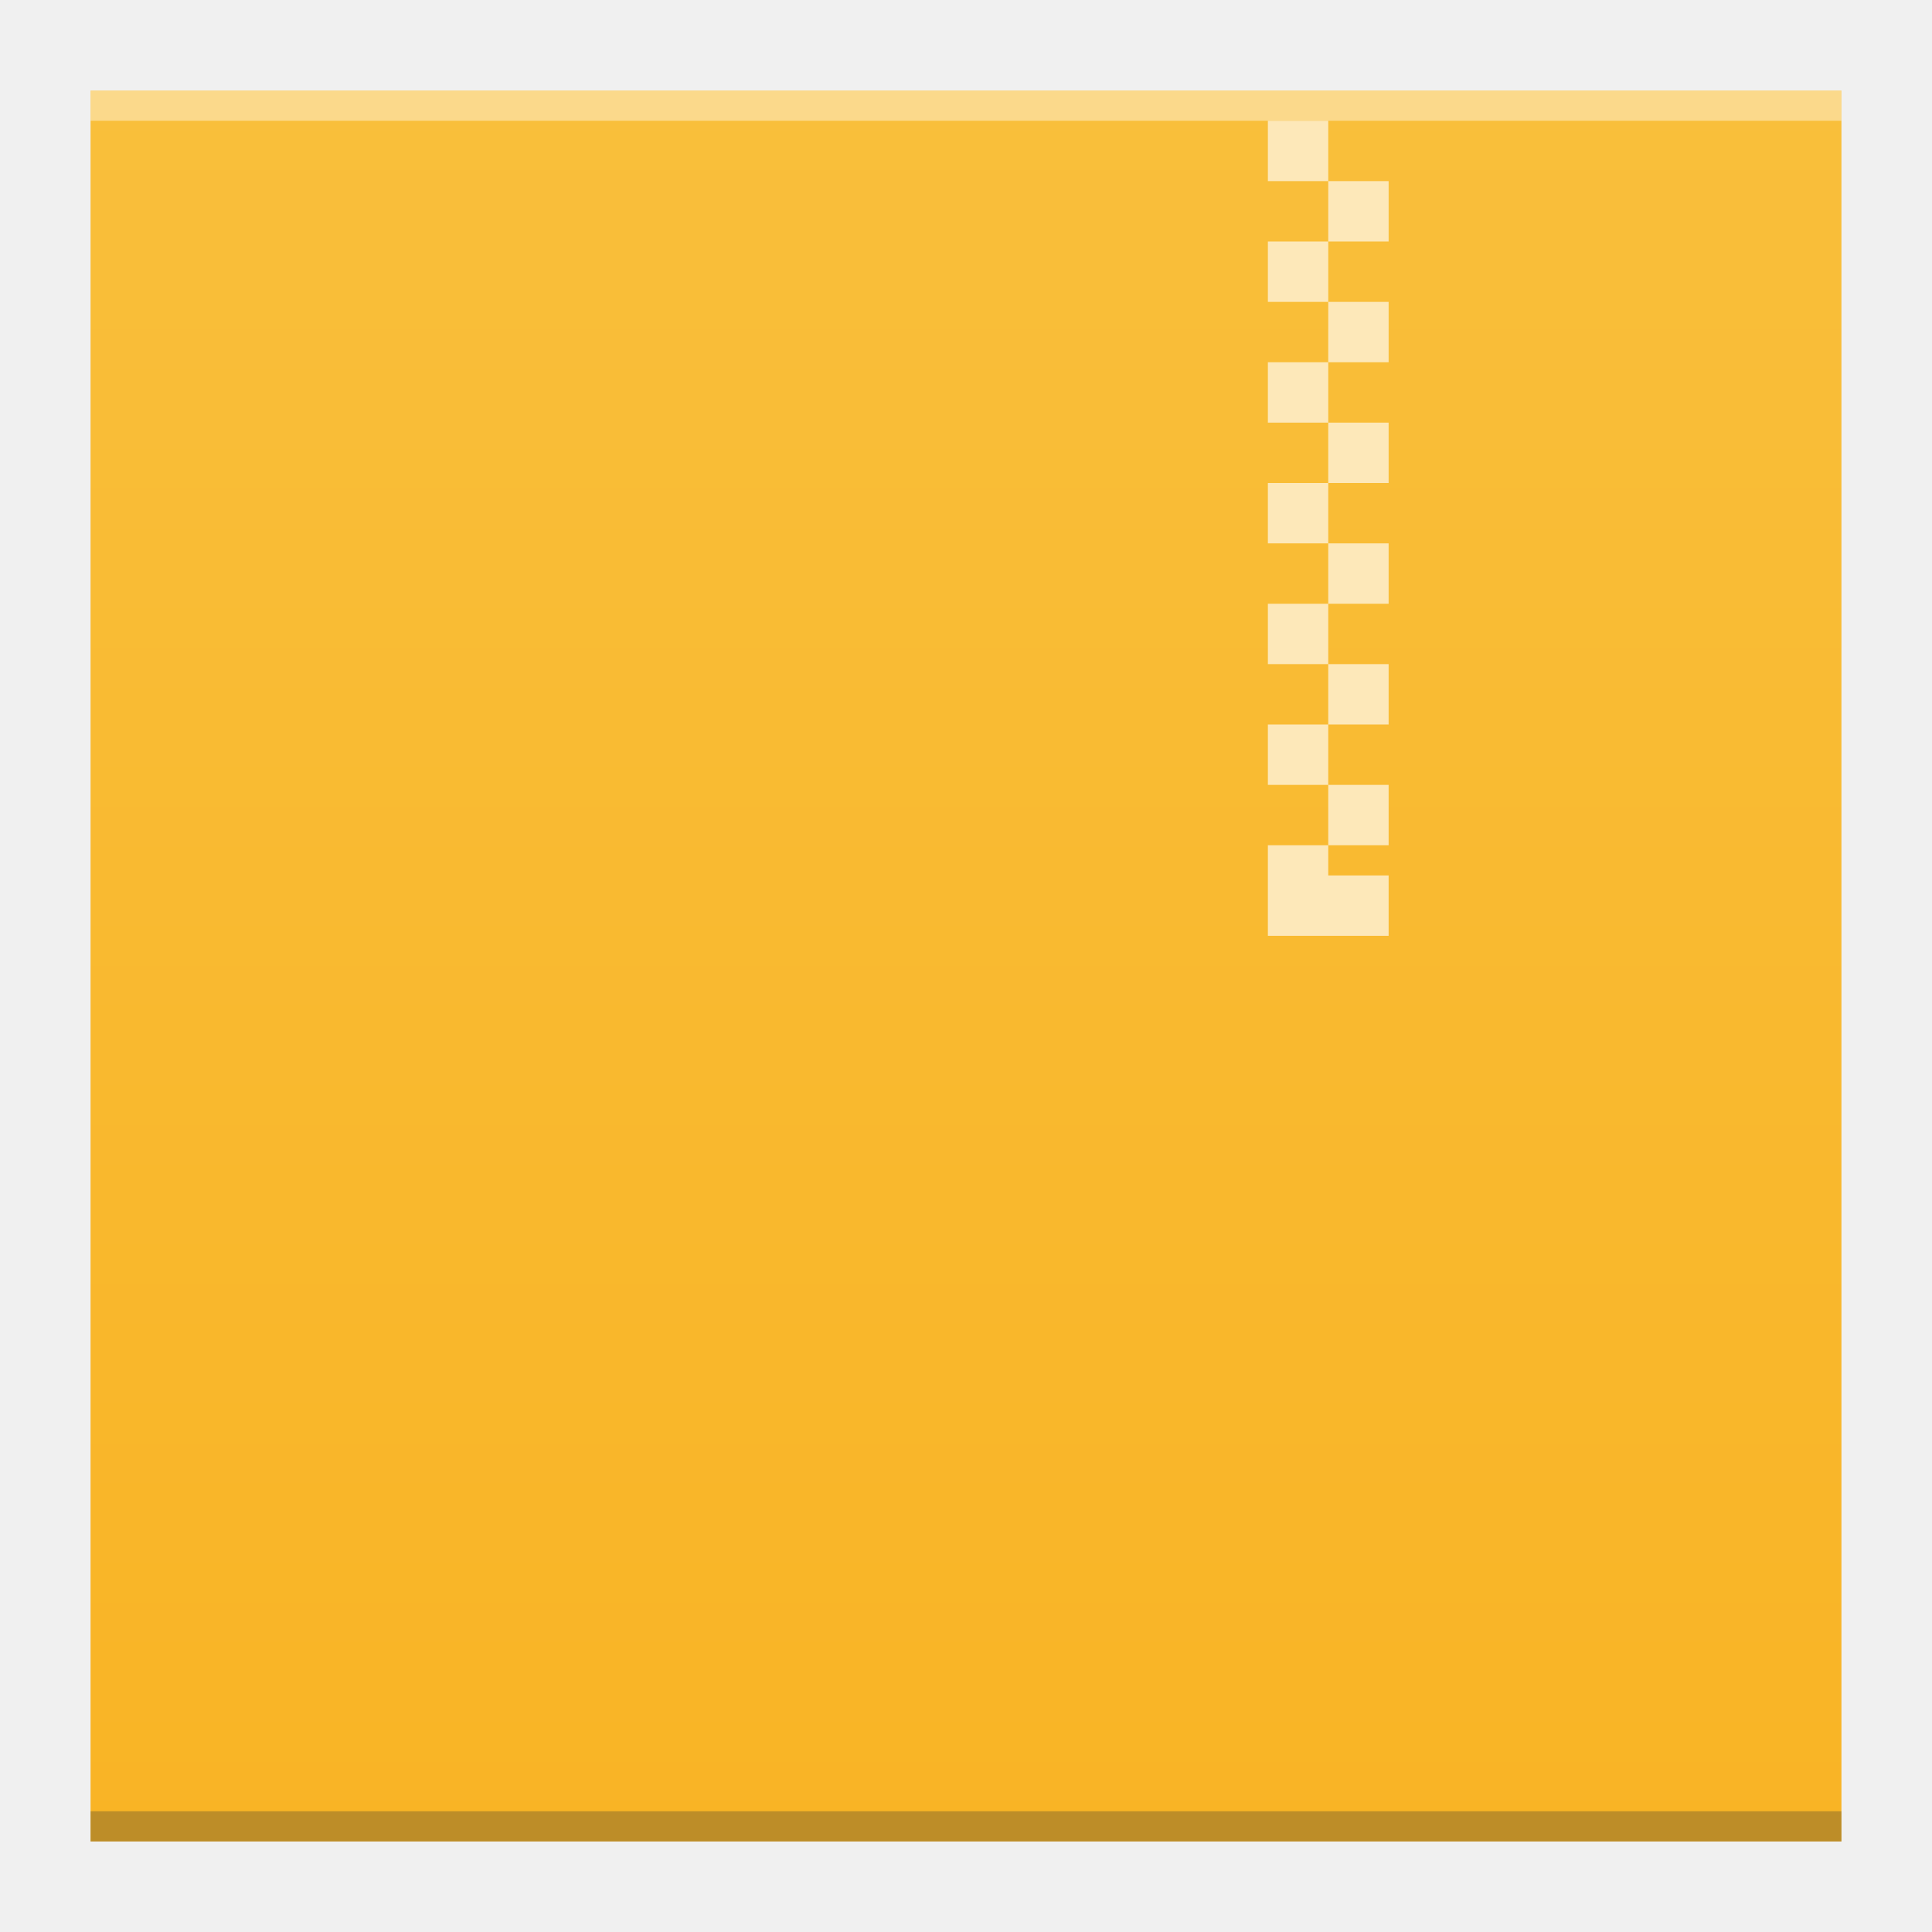
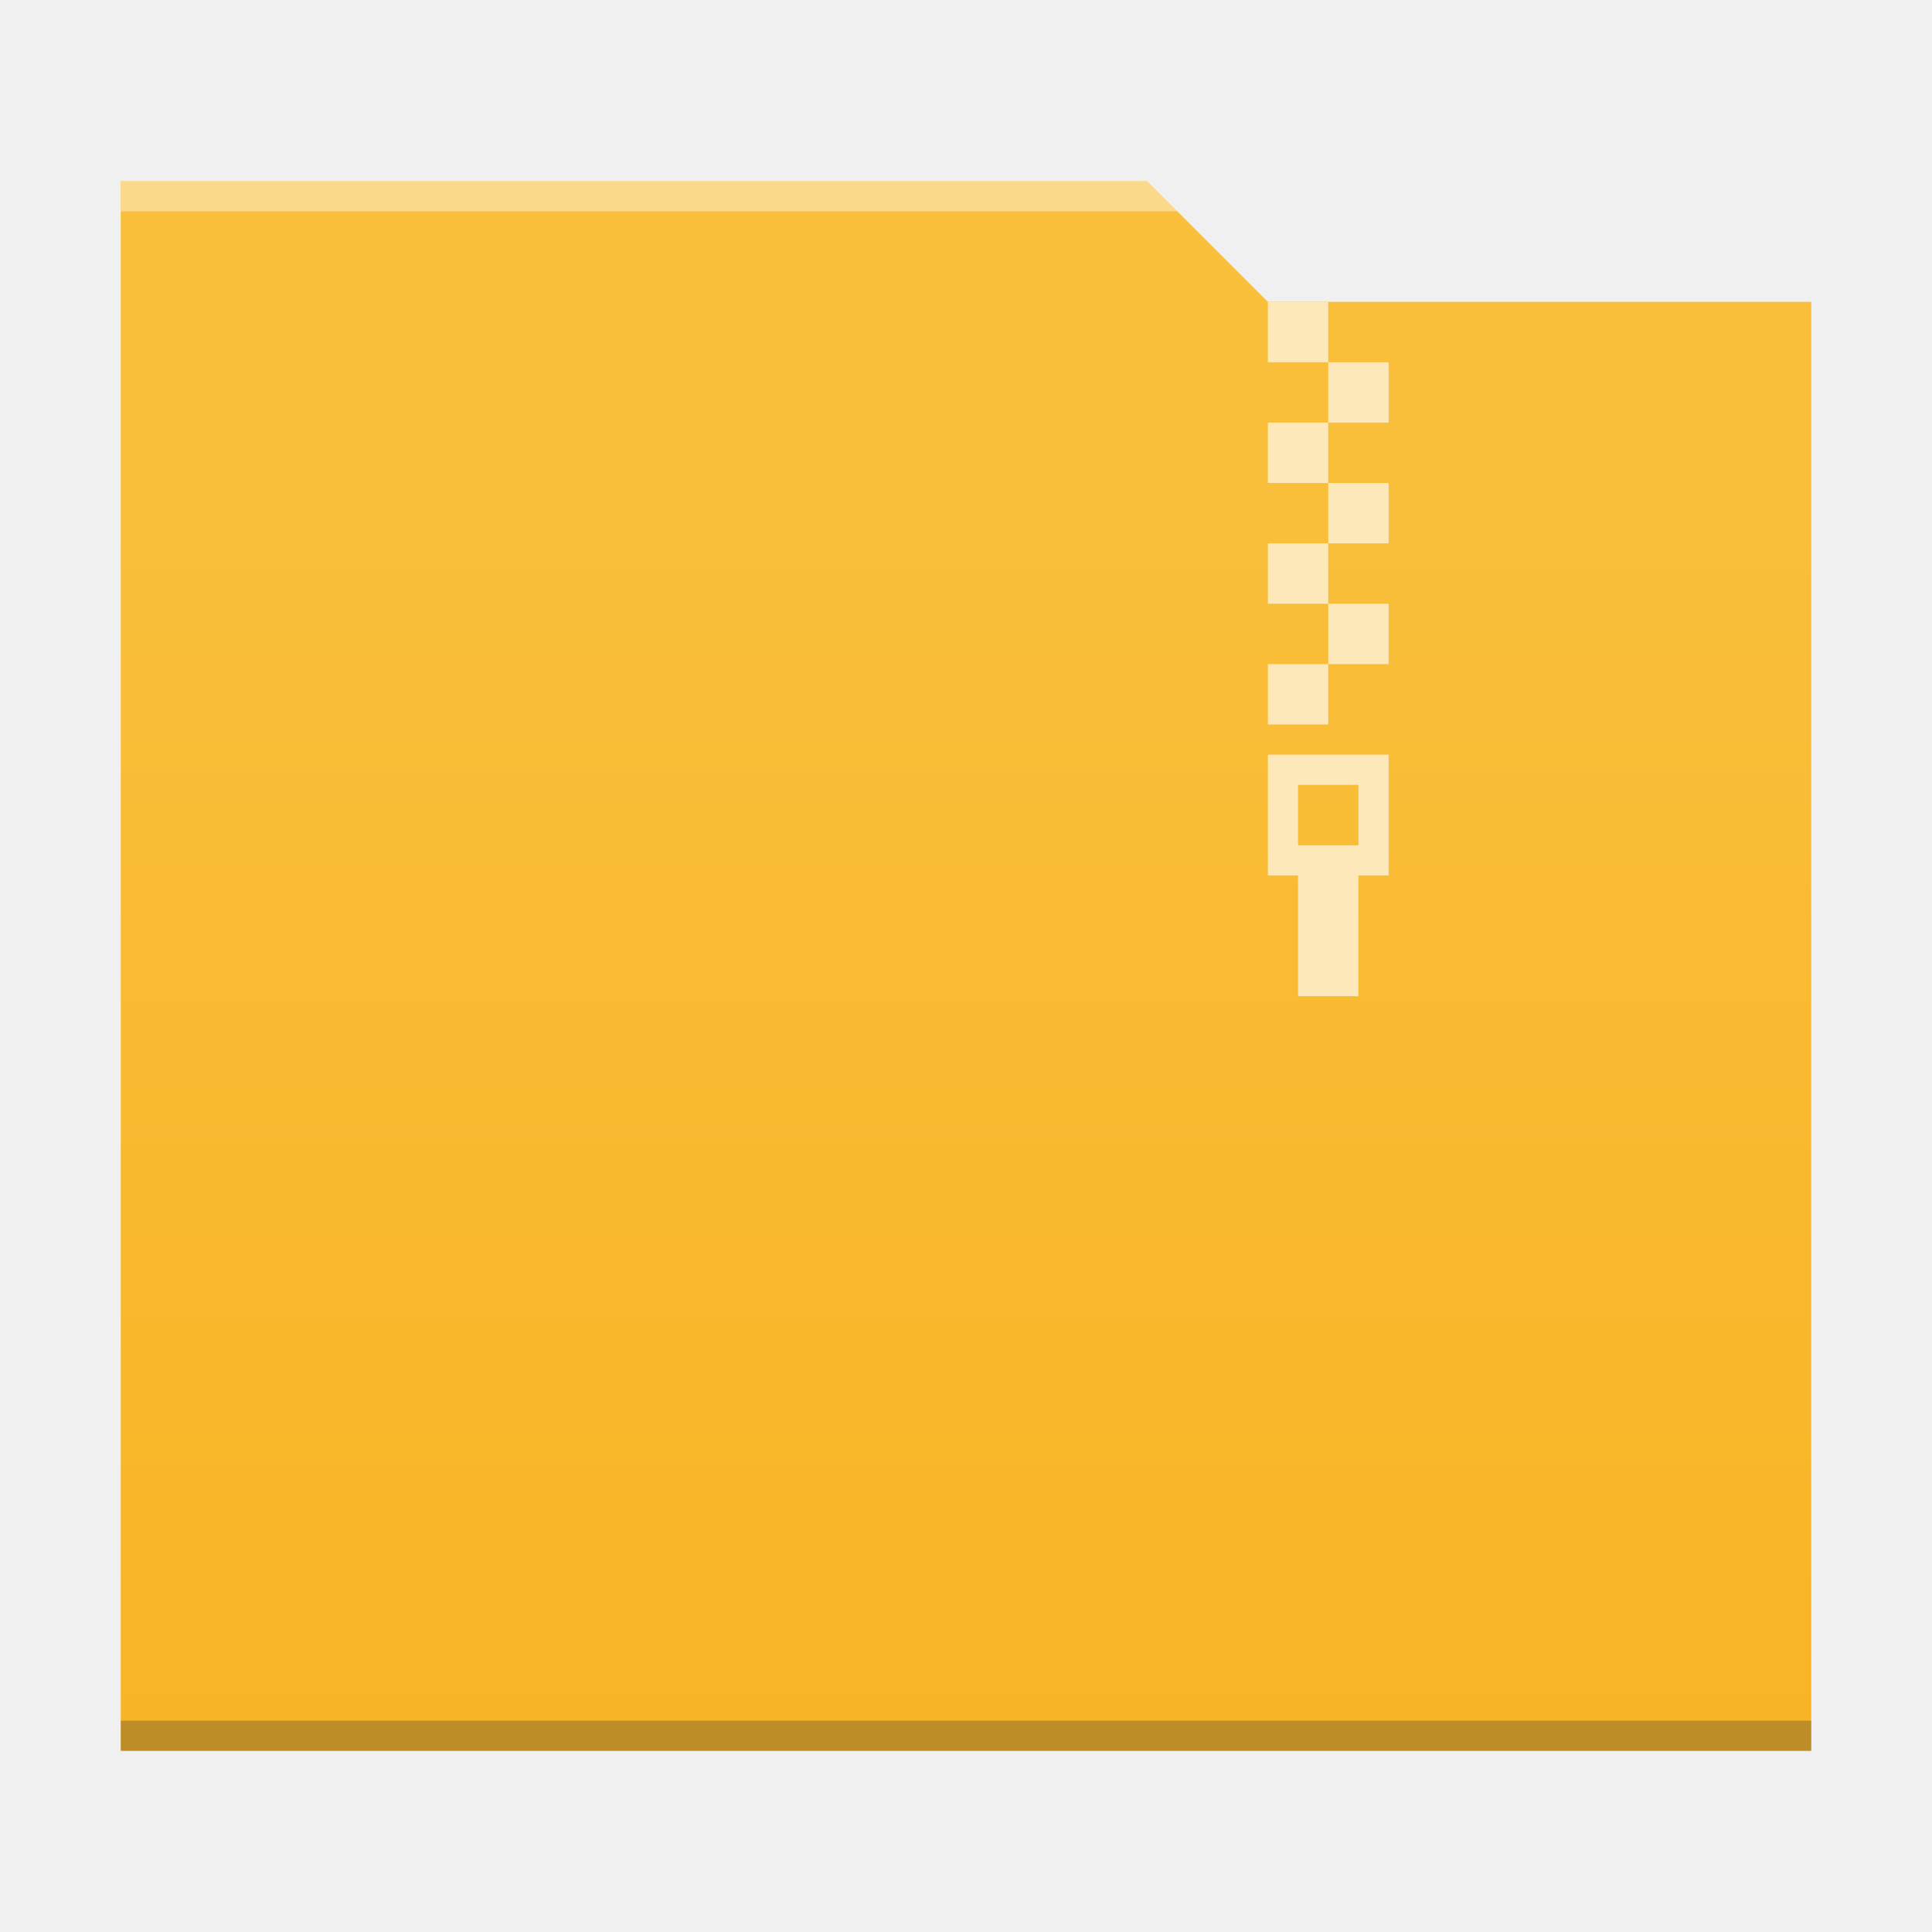
<svg xmlns="http://www.w3.org/2000/svg" xmlns:xlink="http://www.w3.org/1999/xlink" width="64" version="1.1" viewBox="0 0 64 64" height="64" id="svg2">
  <defs id="defs4">
    <linearGradient id="linearGradient4300-2">
      <stop style="stop-color:#f9b425" id="stop4302-4" />
      <stop offset="1" style="stop-color:#f9bf3b" id="stop4304-1" />
    </linearGradient>
-     <linearGradient xlink:href="#linearGradient4300-2" id="linearGradient4306-3" y1="61" y2="3" x2="0" gradientUnits="userSpaceOnUse" gradientTransform="matrix(1.318182,0,0,1,-10.18182,0)" />
-     <linearGradient id="linearGradient4300-2-6">
-       <stop style="stop-color:#3a539b" id="stop4302-4-7" />
-       <stop offset="1" style="stop-color:#3f5aa9" id="stop4304-1-5" />
-     </linearGradient>
+     <linearGradient xlink:href="#linearGradient4300-2" id="linearGradient4178" y1="541.798" y2="499.784" x2="0" gradientUnits="userSpaceOnUse" gradientTransform="matrix(-1,0,0,0.9996746,448.5714,-483.6216)" />
  </defs>
-   <path style="fill:url(#linearGradient4306-3);fill-opacity:1.0" id="rect3500-3" d="M 3,3 3,61 42.545,61 61,61 61,17 61,3 42.545,3 Z" />
-   <rect width="58" x="3" y="60" height="1" style="fill:#2e3132;fill-opacity:0.294" id="rect4169-5" />
-   <rect width="58" x="3" y="3" height="1" style="fill:#ffffff;fill-opacity:0.41" id="rect4236-6" />
-   <path style="fill:#fde8b9;fill-opacity:1" d="m 42,4 0,2 2,0 0,-2 -2,0 z m 2,2 0,2 2,0 0,-2 -2,0 z m 0,2 -2,0 0,2 2,0 0,-2 z m 0,2 0,2 2,0 0,-2 -2,0 z m 0,2 -2,0 0,2 2,0 0,-2 z m 0,2 0,2 2,0 0,-2 -2,0 z m 0,2 -2,0 0,2 2,0 0,-2 z m 0,2 0,2 2,0 0,-2 -2,0 z m 0,2 -2,0 0,2 2,0 0,-2 z m 0,2 0,2 2,0 0,-2 -2,0 z m 0,2 -2,0 0,2 2,0 0,-2 z m 0,2 0,2 2,0 0,-2 -2,0 z m 0,2 -2,0 0,2 0,1 4,0 0,-1 0,-1 -2,0 0,-1 z" id="rect4173" />
+   <path style="fill:url(#linearGradient4178);fill-opacity:1.0" d="m 38,6 4,4 18,0 0,48 L 4,58 4,6 Z" id="rect4113" />
+   <path style="fill:#2e3132;fill-opacity:0.294" id="path4151-2" d="m 4,58 56,0 0,-1 -56,0 c 0,-1e-4 0,1 0,1 z" />
+   <path style="fill:#fde8b9;fill-opacity:1" d="m 44,10 z m 0,0 -2,0 0,2 2,0 z m 0,2 0,2 2,0 0,-2 z m 0,2 -2,0 0,2 2,0 z m 0,2 0,2 2,0 0,-2 z m 0,2 -2,0 0,2 2,0 z m 0,2 0,2 2,0 0,-2 z m 0,2 -2,0 0,2 2,0 z" id="rect4173-3" />
+   <path style="fill:#ffffff;fill-opacity:0.41" d="M 4,6 4,7 39,7 38,6 4,6 Z" id="rect4236-5" />
+   <path id="path4748-1" d="m 42,25 0,4 1,0 0,4 2,0 0,-4 1,0 0,-4 z m 1,1 2,0 0,2 -2,0 z" style="fill:#fde8b9;fill-opacity:1;stroke-width:2.8;stroke-opacity:0.55" />
</svg>
